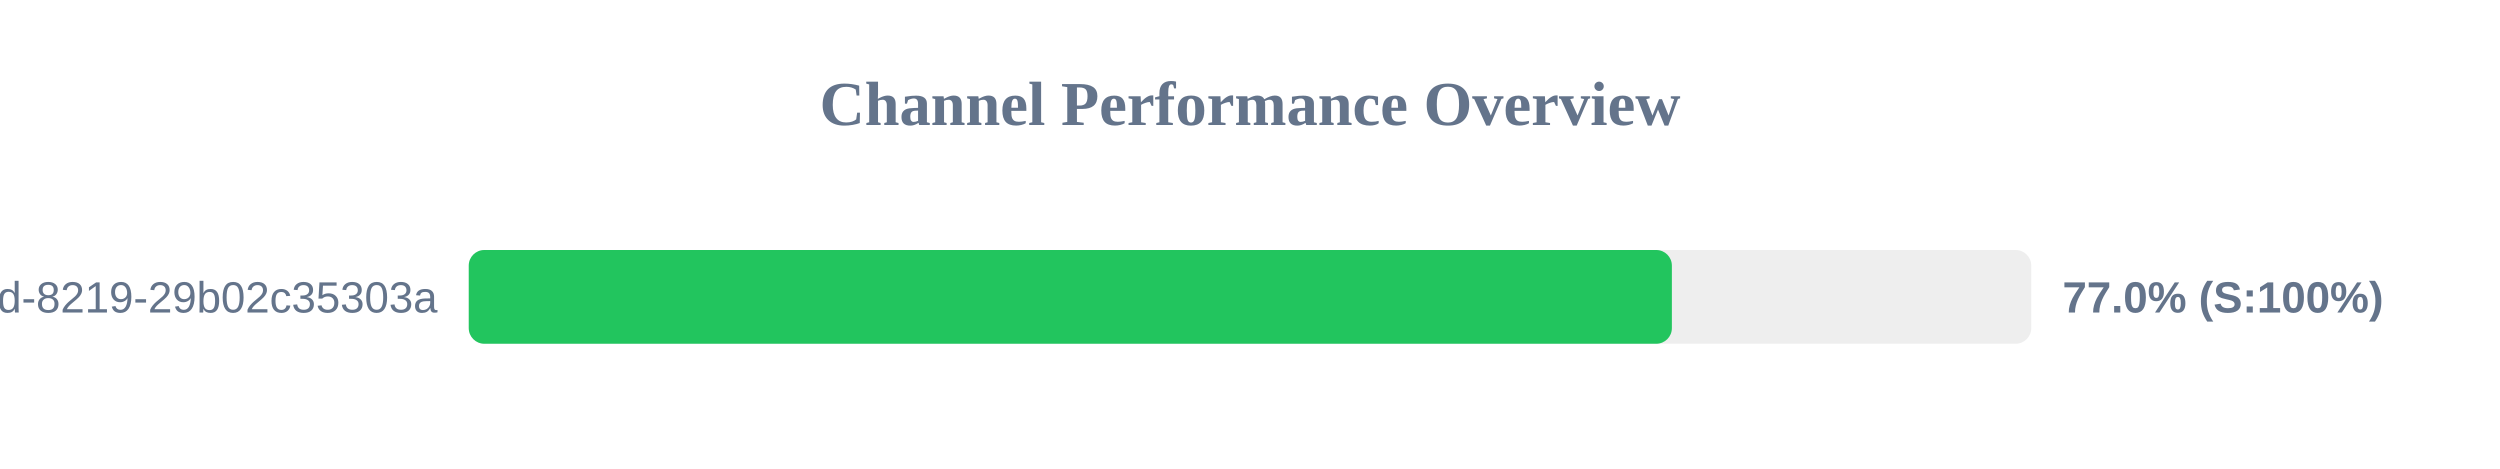
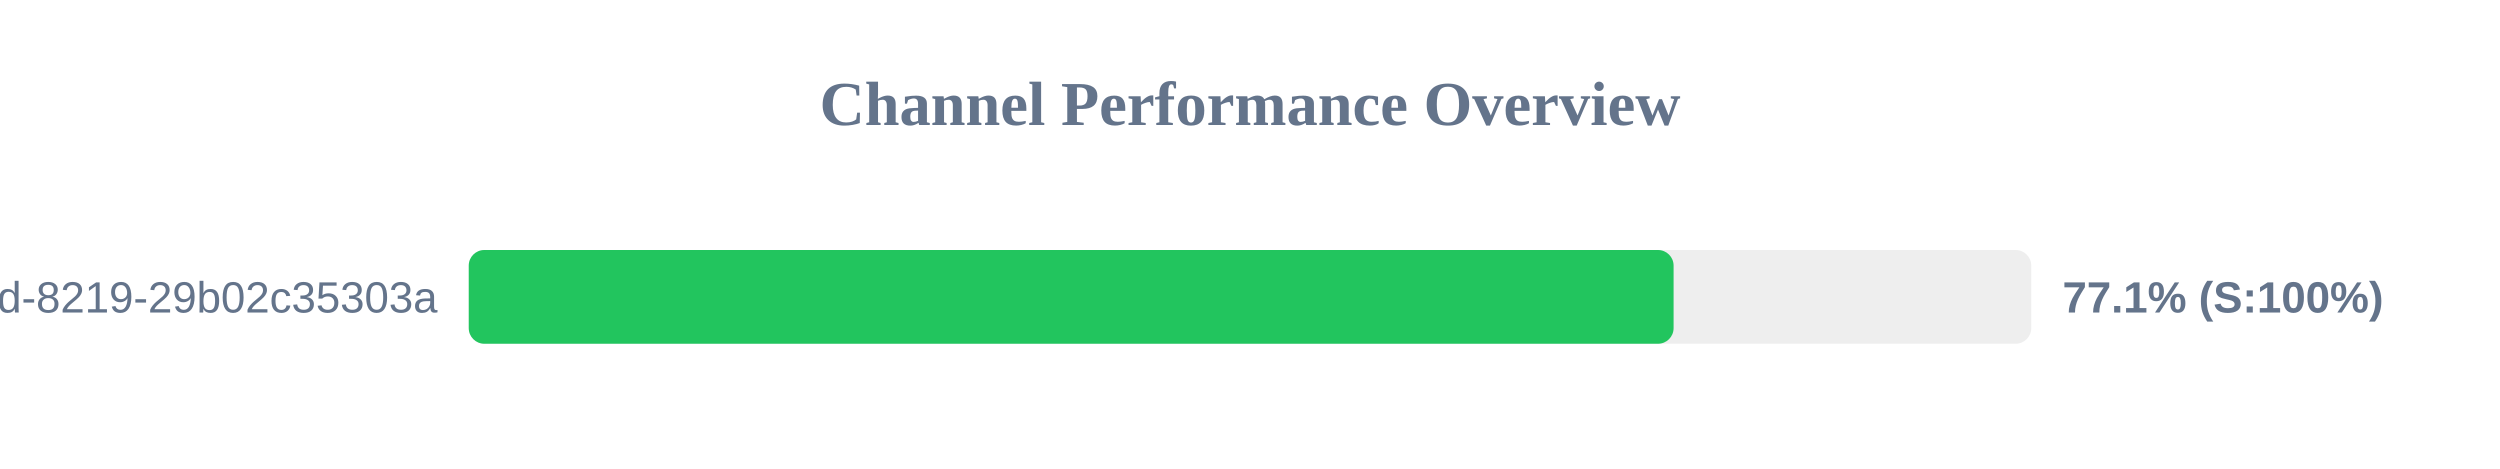
<svg xmlns="http://www.w3.org/2000/svg" width="800" height="150" version="1.1">
  <style>
        .row { font: 14px Arial; fill: #64748b; }
        .score { font: bold 14px Arial; fill: #64748b; }
    </style>
  <text x="400" y="40" text-anchor="middle" font-size="20px" font-weight="bold" fill="#64748b">Channel Performance Overview</text>
  <rect x="150" y="80" width="500" height="30" fill="#eee" rx="5" />
-   <rect x="150" y="80" width="385.0" height="30" fill="#22c55e" rx="5" />
+   <rect x="150" y="80" width="385.55" height="30" fill="#22c55e" rx="5" />
  <text x="140" y="100" text-anchor="end" class="row">?uuid=5eaa121d-4362-444d-8219-29b02c35303a</text>
-   <text x="660" y="100" text-anchor="start" class="score">77.0% (S:100%)</text>
+   <text x="660" y="100" text-anchor="start" class="score">77.1% (S:100%)</text>
</svg>
